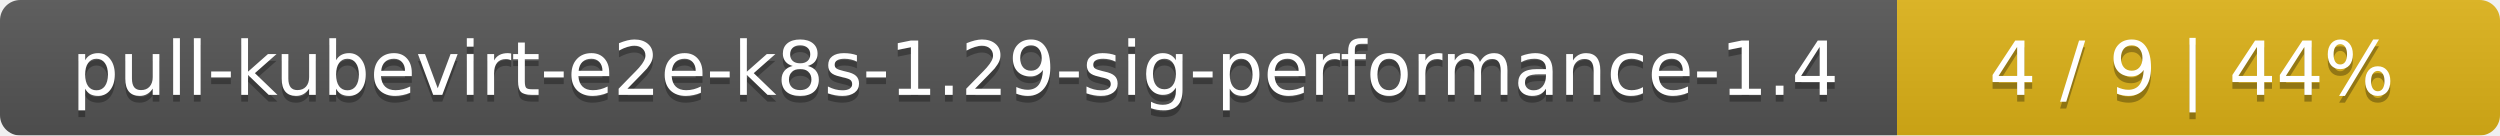
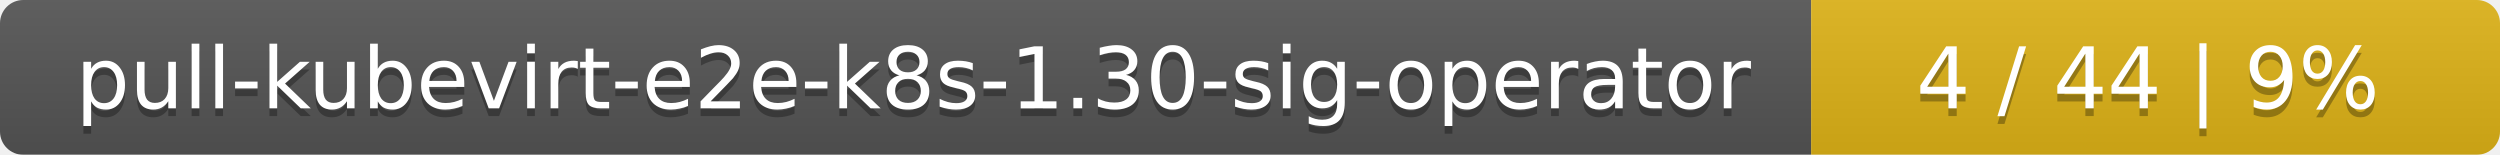
- <svg xmlns="http://www.w3.org/2000/svg" width="369" height="20">
+ <svg xmlns="http://www.w3.org/2000/svg" width="323" height="20">
  <linearGradient id="smooth" x2="0" y2="100%">
    <stop offset="0" stop-color="#bbb" stop-opacity=".1" />
    <stop offset="1" stop-opacity=".1" />
  </linearGradient>
  <mask id="round">
-     <rect width="369" height="20" rx="3" fill="#fff" />
+     <rect width="323" height="20" rx="3" fill="#fff" />
  </mask>
  <g mask="url(#round)">
-     <rect width="280" height="20" fill="#555" />
-     <rect x="280" width="89" height="20" fill="#dfb317" />
-     <rect width="369" height="20" fill="url(#smooth)" />
+     <rect width="234" height="20" fill="#555" />
+     <rect x="234" width="89" height="20" fill="#dfb317" />
+     <rect width="323" height="20" fill="url(#smooth)" />
  </g>
  <g fill="#fff" text-anchor="middle" font-family="DejaVu Sans,Verdana,Geneva,sans-serif" font-size="11">
-     <text x="141" y="15" fill="#010101" fill-opacity=".3">pull-kubevirt-e2e-k8s-1.29-sig-performance-1.4</text>
-     <text x="141" y="14">pull-kubevirt-e2e-k8s-1.29-sig-performance-1.4</text>
-     <text x="323.5" y="15" fill="#010101" fill-opacity=".3">4 / 9    |    44%</text>
-     <text x="323.5" y="14">4 / 9    |    44%</text>
+     <text x="118" y="15" fill="#010101" fill-opacity=".3">pull-kubevirt-e2e-k8s-1.30-sig-operator</text>
+     <text x="118" y="14">pull-kubevirt-e2e-k8s-1.30-sig-operator</text>
+     <text x="277.5" y="15" fill="#010101" fill-opacity=".3">4 / 44    |    9%</text>
+     <text x="277.5" y="14">4 / 44    |    9%</text>
  </g>
</svg>
